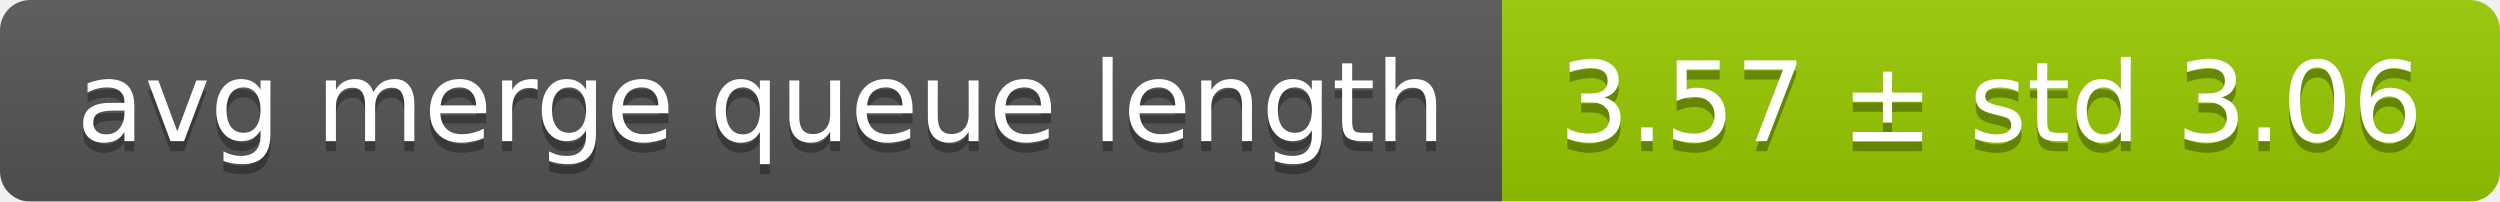
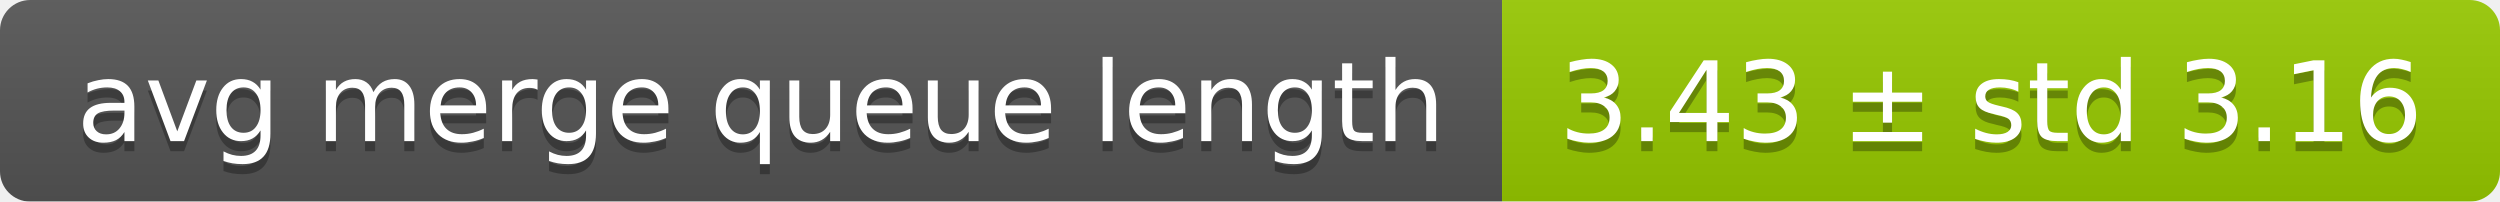
<svg xmlns="http://www.w3.org/2000/svg" width="248" height="20">
  <linearGradient id="smooth" x2="0" y2="100%">
    <stop offset="0" stop-color="#bbb" stop-opacity=".1" />
    <stop offset="1" stop-opacity=".1" />
  </linearGradient>
  <mask id="round">
    <rect width="248" height="20" rx="3" fill="#fff" />
  </mask>
  <g mask="url(#round)">
    <rect width="149" height="20" fill="#555" />
    <rect x="149" width="99" height="20" fill="#97ca00" />
    <rect width="248" height="20" fill="url(#smooth)" />
  </g>
  <g fill="#fff" text-anchor="middle" font-family="DejaVu Sans,Verdana,Geneva,sans-serif" font-size="11">
    <text x="75.5" y="15" fill="#010101" fill-opacity=".3">avg merge queue length</text>
    <text x="75.5" y="14">avg merge queue length</text>
-     <text x="197.5" y="15" fill="#010101" fill-opacity=".3">3.57 ± std 3.06</text>
-     <text x="197.5" y="14">3.57 ± std 3.06</text>
+     <text x="197.5" y="15" fill="#010101" fill-opacity=".3">3.43 ± std 3.16</text>
+     <text x="197.5" y="14">3.43 ± std 3.16</text>
  </g>
</svg>
